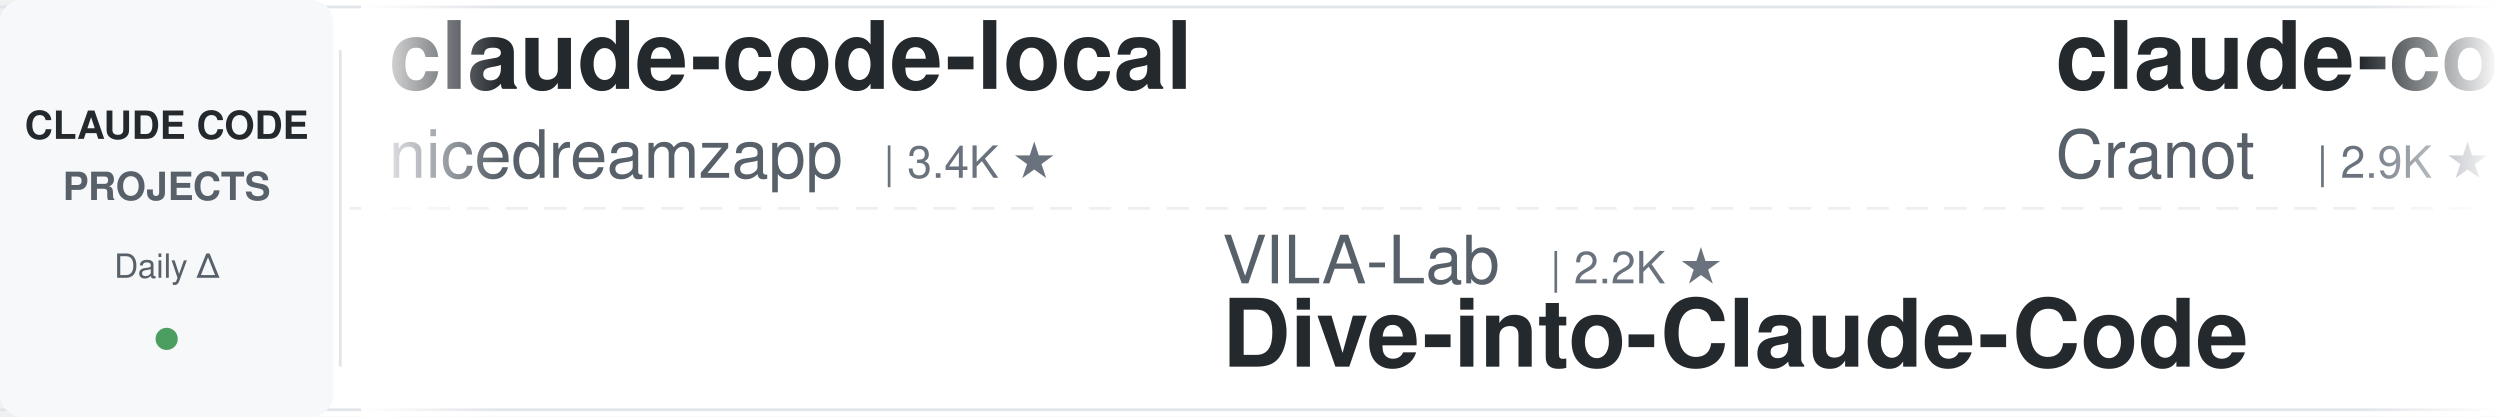
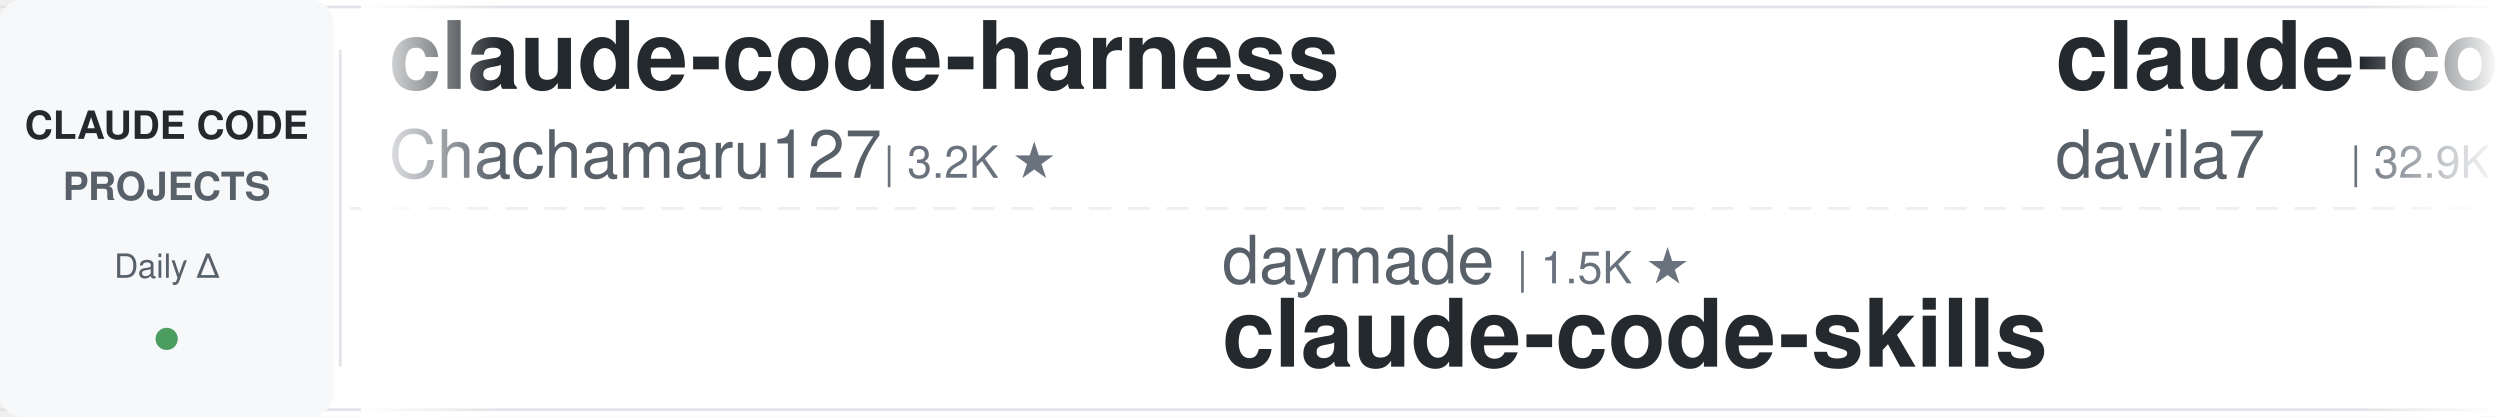
<svg xmlns="http://www.w3.org/2000/svg" width="900" height="150">
  <defs>
    <linearGradient id="leftFade" x1="0%" y1="0%" x2="100%" y2="0%">
      <stop offset="0%" style="stop-color:#ffffff;stop-opacity:1" />
      <stop offset="100%" style="stop-color:#ffffff;stop-opacity:0" />
    </linearGradient>
    <linearGradient id="rightFade" x1="0%" y1="0%" x2="100%" y2="0%">
      <stop offset="0%" style="stop-color:#ffffff;stop-opacity:0" />
      <stop offset="100%" style="stop-color:#ffffff;stop-opacity:1" />
    </linearGradient>
  </defs>
  <rect width="900" height="150" fill="#ffffff" rx="8" />
  <rect x="0" y="2" width="900" height="1" fill="#e1e4e8" />
  <rect x="0" y="147" width="900" height="1" fill="#e1e4e8" />
  <line x1="0" y1="75" x2="900" y2="75" stroke="#e1e4e8" stroke-width="1" stroke-dasharray="8 6" opacity="0.6" />
  <rect x="0" y="0" width="120" height="150" fill="#f6f8fa" rx="8" />
  <text x="60" y="50" font-family="-apple-system, BlinkMacSystemFont, 'Segoe UI', Helvetica, Arial, sans-serif" font-size="14" font-weight="600" fill="#24292e" text-anchor="middle">CLAUDE CODE</text>
  <text x="60" y="72" font-family="-apple-system, BlinkMacSystemFont, 'Segoe UI', Helvetica, Arial, sans-serif" font-size="14" font-weight="600" fill="#586069" text-anchor="middle">PROJECTS</text>
  <text x="60" y="100" font-family="-apple-system, BlinkMacSystemFont, 'Segoe UI', Helvetica, Arial, sans-serif" font-size="12" font-weight="500" fill="#586069" text-anchor="middle">Daily Δ</text>
  <circle cx="60" cy="122" r="4" fill="#22863a" opacity="0.8" />
  <rect x="122" y="18" width="1" height="114" fill="#e1e4e8" />
  <clipPath id="tickerClip">
    <rect x="130" y="0" width="770" height="150" />
  </clipPath>
  <g clip-path="url(#tickerClip)">
    <g id="tickerItems">
      <animateTransform attributeName="transform" attributeType="XML" type="translate" from="0 0" to="-3000 0" dur="54s" repeatCount="indefinite" />
      <g transform="translate(0, 0)">
-         <text x="140" y="32" font-family="-apple-system, BlinkMacSystemFont, 'Segoe UI', Helvetica, Arial, sans-serif" font-size="34" font-weight="600" fill="#24292e">claude-code-local</text>
-         <text x="140" y="64" font-family="-apple-system, BlinkMacSystemFont, 'Segoe UI', Helvetica, Arial, sans-serif" font-size="24" font-weight="400" fill="#586069">nicedreamzapp</text>
-         <text x="318" y="64" font-family="-apple-system, BlinkMacSystemFont, 'Segoe UI', Helvetica, Arial, sans-serif" font-size="16" font-weight="500" fill="#6a737d">| 3.4K ★</text>
+         <text x="140" y="32" font-family="-apple-system, BlinkMacSystemFont, 'Segoe UI', Helvetica, Arial, sans-serif" font-size="34" font-weight="600" fill="#24292e">claude-code-harness</text>
+         <text x="140" y="64" font-family="-apple-system, BlinkMacSystemFont, 'Segoe UI', Helvetica, Arial, sans-serif" font-size="24" font-weight="400" fill="#586069">Chachamaru127</text>
+         <text x="318" y="64" font-family="-apple-system, BlinkMacSystemFont, 'Segoe UI', Helvetica, Arial, sans-serif" font-size="16" font-weight="500" fill="#6a737d">| 3.2K ★</text>
      </g>
      <g transform="translate(300, 0)">
-         <text x="140" y="102" font-family="-apple-system, BlinkMacSystemFont, 'Segoe UI', Helvetica, Arial, sans-serif" font-size="24" font-weight="400" fill="#586069">VILA-Lab</text>
-         <text x="258" y="102" font-family="-apple-system, BlinkMacSystemFont, 'Segoe UI', Helvetica, Arial, sans-serif" font-size="16" font-weight="500" fill="#6a737d">| 2.2K ★</text>
-         <text x="140" y="132" font-family="-apple-system, BlinkMacSystemFont, 'Segoe UI', Helvetica, Arial, sans-serif" font-size="34" font-weight="600" fill="#24292e">Dive-into-Claude-Code</text>
+         <text x="140" y="102" font-family="-apple-system, BlinkMacSystemFont, 'Segoe UI', Helvetica, Arial, sans-serif" font-size="24" font-weight="400" fill="#586069">daymade</text>
+         <text x="246" y="102" font-family="-apple-system, BlinkMacSystemFont, 'Segoe UI', Helvetica, Arial, sans-serif" font-size="16" font-weight="500" fill="#6a737d">| 1.5K ★</text>
+         <text x="140" y="132" font-family="-apple-system, BlinkMacSystemFont, 'Segoe UI', Helvetica, Arial, sans-serif" font-size="34" font-weight="600" fill="#24292e">claude-code-skills</text>
      </g>
      <g transform="translate(600, 0)">
-         <text x="140" y="32" font-family="-apple-system, BlinkMacSystemFont, 'Segoe UI', Helvetica, Arial, sans-serif" font-size="34" font-weight="600" fill="#24292e">claude-code-guide</text>
-         <text x="140" y="64" font-family="-apple-system, BlinkMacSystemFont, 'Segoe UI', Helvetica, Arial, sans-serif" font-size="24" font-weight="400" fill="#586069">Cranot</text>
-         <text x="234" y="64" font-family="-apple-system, BlinkMacSystemFont, 'Segoe UI', Helvetica, Arial, sans-serif" font-size="16" font-weight="500" fill="#6a737d">| 2.9K ★</text>
+         <text x="140" y="32" font-family="-apple-system, BlinkMacSystemFont, 'Segoe UI', Helvetica, Arial, sans-serif" font-size="34" font-weight="600" fill="#24292e">claude-code-templates</text>
+         <text x="140" y="64" font-family="-apple-system, BlinkMacSystemFont, 'Segoe UI', Helvetica, Arial, sans-serif" font-size="24" font-weight="400" fill="#586069">davila7</text>
+         <text x="246" y="64" font-family="-apple-system, BlinkMacSystemFont, 'Segoe UI', Helvetica, Arial, sans-serif" font-size="16" font-weight="500" fill="#6a737d">| 32.9K ★</text>
      </g>
      <g transform="translate(900, 0)">
-         <text x="140" y="102" font-family="-apple-system, BlinkMacSystemFont, 'Segoe UI', Helvetica, Arial, sans-serif" font-size="24" font-weight="400" fill="#586069">OneRedOak</text>
-         <text x="270" y="102" font-family="-apple-system, BlinkMacSystemFont, 'Segoe UI', Helvetica, Arial, sans-serif" font-size="16" font-weight="500" fill="#6a737d">| 3.9K ★</text>
-         <text x="140" y="132" font-family="-apple-system, BlinkMacSystemFont, 'Segoe UI', Helvetica, Arial, sans-serif" font-size="34" font-weight="600" fill="#24292e">claude-code-workflows</text>
+         <text x="140" y="102" font-family="-apple-system, BlinkMacSystemFont, 'Segoe UI', Helvetica, Arial, sans-serif" font-size="24" font-weight="400" fill="#586069">xu-xiang</text>
+         <text x="258" y="102" font-family="-apple-system, BlinkMacSystemFont, 'Segoe UI', Helvetica, Arial, sans-serif" font-size="16" font-weight="500" fill="#6a737d">| 2.0K ★</text>
+         <text x="140" y="132" font-family="-apple-system, BlinkMacSystemFont, 'Segoe UI', Helvetica, Arial, sans-serif" font-size="34" font-weight="600" fill="#24292e">everything-claude-code-z...</text>
      </g>
      <g transform="translate(1200, 0)">
-         <text x="140" y="32" font-family="-apple-system, BlinkMacSystemFont, 'Segoe UI', Helvetica, Arial, sans-serif" font-size="34" font-weight="600" fill="#24292e">claude-code-source</text>
-         <text x="140" y="64" font-family="-apple-system, BlinkMacSystemFont, 'Segoe UI', Helvetica, Arial, sans-serif" font-size="24" font-weight="400" fill="#586069">hangsman</text>
-         <text x="258" y="64" font-family="-apple-system, BlinkMacSystemFont, 'Segoe UI', Helvetica, Arial, sans-serif" font-size="16" font-weight="500" fill="#6a737d">| 799 ★</text>
+         <text x="140" y="32" font-family="-apple-system, BlinkMacSystemFont, 'Segoe UI', Helvetica, Arial, sans-serif" font-size="34" font-weight="600" fill="#24292e">claude-code-transcripts</text>
+         <text x="140" y="64" font-family="-apple-system, BlinkMacSystemFont, 'Segoe UI', Helvetica, Arial, sans-serif" font-size="24" font-weight="400" fill="#586069">simonw</text>
+         <text x="234" y="64" font-family="-apple-system, BlinkMacSystemFont, 'Segoe UI', Helvetica, Arial, sans-serif" font-size="16" font-weight="500" fill="#6a737d">| 1.7K ★</text>
      </g>
      <g transform="translate(1500, 0)">
-         <text x="140" y="102" font-family="-apple-system, BlinkMacSystemFont, 'Segoe UI', Helvetica, Arial, sans-serif" font-size="24" font-weight="400" fill="#586069">techjarves</text>
-         <text x="282" y="102" font-family="-apple-system, BlinkMacSystemFont, 'Segoe UI', Helvetica, Arial, sans-serif" font-size="16" font-weight="500" fill="#6a737d">| 1.6K ★</text>
-         <text x="140" y="132" font-family="-apple-system, BlinkMacSystemFont, 'Segoe UI', Helvetica, Arial, sans-serif" font-size="34" font-weight="600" fill="#24292e">ClaudeCode-Portable</text>
+         <text x="140" y="102" font-family="-apple-system, BlinkMacSystemFont, 'Segoe UI', Helvetica, Arial, sans-serif" font-size="24" font-weight="400" fill="#586069">Njengah</text>
+         <text x="246" y="102" font-family="-apple-system, BlinkMacSystemFont, 'Segoe UI', Helvetica, Arial, sans-serif" font-size="16" font-weight="500" fill="#6a737d">| 1.9K ★</text>
+         <text x="140" y="132" font-family="-apple-system, BlinkMacSystemFont, 'Segoe UI', Helvetica, Arial, sans-serif" font-size="34" font-weight="600" fill="#24292e">claude-code-cheat-sheet</text>
      </g>
      <g transform="translate(1800, 0)">
-         <text x="140" y="32" font-family="-apple-system, BlinkMacSystemFont, 'Segoe UI', Helvetica, Arial, sans-serif" font-size="34" font-weight="600" fill="#24292e">claude-code-rust</text>
-         <text x="140" y="64" font-family="-apple-system, BlinkMacSystemFont, 'Segoe UI', Helvetica, Arial, sans-serif" font-size="24" font-weight="400" fill="#586069">lorryjovens-hub</text>
-         <text x="342" y="64" font-family="-apple-system, BlinkMacSystemFont, 'Segoe UI', Helvetica, Arial, sans-serif" font-size="16" font-weight="500" fill="#6a737d">| 1.7K ★</text>
+         <text x="140" y="32" font-family="-apple-system, BlinkMacSystemFont, 'Segoe UI', Helvetica, Arial, sans-serif" font-size="34" font-weight="600" fill="#24292e">claude-code-base-action</text>
+         <text x="140" y="64" font-family="-apple-system, BlinkMacSystemFont, 'Segoe UI', Helvetica, Arial, sans-serif" font-size="24" font-weight="400" fill="#586069">anthropics</text>
+         <text x="282" y="64" font-family="-apple-system, BlinkMacSystemFont, 'Segoe UI', Helvetica, Arial, sans-serif" font-size="16" font-weight="500" fill="#6a737d">| 1.0K ★</text>
      </g>
      <g transform="translate(2100, 0)">
-         <text x="140" y="102" font-family="-apple-system, BlinkMacSystemFont, 'Segoe UI', Helvetica, Arial, sans-serif" font-size="24" font-weight="400" fill="#586069">anthropics</text>
-         <text x="282" y="102" font-family="-apple-system, BlinkMacSystemFont, 'Segoe UI', Helvetica, Arial, sans-serif" font-size="16" font-weight="500" fill="#6a737d">| 1.0K ★</text>
-         <text x="140" y="132" font-family="-apple-system, BlinkMacSystemFont, 'Segoe UI', Helvetica, Arial, sans-serif" font-size="34" font-weight="600" fill="#24292e">claude-code-base-action</text>
+         <text x="140" y="102" font-family="-apple-system, BlinkMacSystemFont, 'Segoe UI', Helvetica, Arial, sans-serif" font-size="24" font-weight="400" fill="#586069">Yeachan-Heo</text>
+         <text x="294" y="102" font-family="-apple-system, BlinkMacSystemFont, 'Segoe UI', Helvetica, Arial, sans-serif" font-size="16" font-weight="500" fill="#6a737d">| 40.2K ★</text>
+         <text x="140" y="132" font-family="-apple-system, BlinkMacSystemFont, 'Segoe UI', Helvetica, Arial, sans-serif" font-size="34" font-weight="600" fill="#24292e">oh-my-claudecode</text>
      </g>
      <g transform="translate(2400, 0)">
-         <text x="140" y="32" font-family="-apple-system, BlinkMacSystemFont, 'Segoe UI', Helvetica, Arial, sans-serif" font-size="34" font-weight="600" fill="#24292e">system_prompts_leaks</text>
-         <text x="140" y="64" font-family="-apple-system, BlinkMacSystemFont, 'Segoe UI', Helvetica, Arial, sans-serif" font-size="24" font-weight="400" fill="#586069">asgeirtj</text>
-         <text x="258" y="64" font-family="-apple-system, BlinkMacSystemFont, 'Segoe UI', Helvetica, Arial, sans-serif" font-size="16" font-weight="500" fill="#6a737d">| 70.1K ★</text>
+         <text x="140" y="32" font-family="-apple-system, BlinkMacSystemFont, 'Segoe UI', Helvetica, Arial, sans-serif" font-size="34" font-weight="600" fill="#24292e">claude-code-router</text>
+         <text x="140" y="64" font-family="-apple-system, BlinkMacSystemFont, 'Segoe UI', Helvetica, Arial, sans-serif" font-size="24" font-weight="400" fill="#586069">musistudio</text>
+         <text x="282" y="64" font-family="-apple-system, BlinkMacSystemFont, 'Segoe UI', Helvetica, Arial, sans-serif" font-size="16" font-weight="500" fill="#6a737d">| 37.8K ★</text>
      </g>
      <g transform="translate(2700, 0)">
-         <text x="140" y="102" font-family="-apple-system, BlinkMacSystemFont, 'Segoe UI', Helvetica, Arial, sans-serif" font-size="24" font-weight="400" fill="#586069">ponponon</text>
-         <text x="258" y="102" font-family="-apple-system, BlinkMacSystemFont, 'Segoe UI', Helvetica, Arial, sans-serif" font-size="16" font-weight="500" fill="#6a737d">| 2.3K ★</text>
-         <text x="140" y="132" font-family="-apple-system, BlinkMacSystemFont, 'Segoe UI', Helvetica, Arial, sans-serif" font-size="34" font-weight="600" fill="#24292e">claude_code_src</text>
+         <text x="140" y="102" font-family="-apple-system, BlinkMacSystemFont, 'Segoe UI', Helvetica, Arial, sans-serif" font-size="24" font-weight="400" fill="#586069">AprilNEA</text>
+         <text x="258" y="102" font-family="-apple-system, BlinkMacSystemFont, 'Segoe UI', Helvetica, Arial, sans-serif" font-size="16" font-weight="500" fill="#6a737d">| 394 ★</text>
+         <text x="140" y="132" font-family="-apple-system, BlinkMacSystemFont, 'Segoe UI', Helvetica, Arial, sans-serif" font-size="34" font-weight="600" fill="#24292e">claude-code-source</text>
      </g>
      <g transform="translate(3000, 0)">
-         <text x="140" y="32" font-family="-apple-system, BlinkMacSystemFont, 'Segoe UI', Helvetica, Arial, sans-serif" font-size="34" font-weight="600" fill="#24292e">claude-code-local</text>
-         <text x="140" y="64" font-family="-apple-system, BlinkMacSystemFont, 'Segoe UI', Helvetica, Arial, sans-serif" font-size="24" font-weight="400" fill="#586069">nicedreamzapp</text>
-         <text x="318" y="64" font-family="-apple-system, BlinkMacSystemFont, 'Segoe UI', Helvetica, Arial, sans-serif" font-size="16" font-weight="500" fill="#6a737d">| 3.4K ★</text>
+         <text x="140" y="32" font-family="-apple-system, BlinkMacSystemFont, 'Segoe UI', Helvetica, Arial, sans-serif" font-size="34" font-weight="600" fill="#24292e">claude-code-harness</text>
+         <text x="140" y="64" font-family="-apple-system, BlinkMacSystemFont, 'Segoe UI', Helvetica, Arial, sans-serif" font-size="24" font-weight="400" fill="#586069">Chachamaru127</text>
+         <text x="318" y="64" font-family="-apple-system, BlinkMacSystemFont, 'Segoe UI', Helvetica, Arial, sans-serif" font-size="16" font-weight="500" fill="#6a737d">| 3.2K ★</text>
      </g>
      <g transform="translate(3300, 0)">
-         <text x="140" y="102" font-family="-apple-system, BlinkMacSystemFont, 'Segoe UI', Helvetica, Arial, sans-serif" font-size="24" font-weight="400" fill="#586069">VILA-Lab</text>
-         <text x="258" y="102" font-family="-apple-system, BlinkMacSystemFont, 'Segoe UI', Helvetica, Arial, sans-serif" font-size="16" font-weight="500" fill="#6a737d">| 2.2K ★</text>
-         <text x="140" y="132" font-family="-apple-system, BlinkMacSystemFont, 'Segoe UI', Helvetica, Arial, sans-serif" font-size="34" font-weight="600" fill="#24292e">Dive-into-Claude-Code</text>
+         <text x="140" y="102" font-family="-apple-system, BlinkMacSystemFont, 'Segoe UI', Helvetica, Arial, sans-serif" font-size="24" font-weight="400" fill="#586069">daymade</text>
+         <text x="246" y="102" font-family="-apple-system, BlinkMacSystemFont, 'Segoe UI', Helvetica, Arial, sans-serif" font-size="16" font-weight="500" fill="#6a737d">| 1.5K ★</text>
+         <text x="140" y="132" font-family="-apple-system, BlinkMacSystemFont, 'Segoe UI', Helvetica, Arial, sans-serif" font-size="34" font-weight="600" fill="#24292e">claude-code-skills</text>
      </g>
      <g transform="translate(3600, 0)">
-         <text x="140" y="32" font-family="-apple-system, BlinkMacSystemFont, 'Segoe UI', Helvetica, Arial, sans-serif" font-size="34" font-weight="600" fill="#24292e">claude-code-guide</text>
-         <text x="140" y="64" font-family="-apple-system, BlinkMacSystemFont, 'Segoe UI', Helvetica, Arial, sans-serif" font-size="24" font-weight="400" fill="#586069">Cranot</text>
-         <text x="234" y="64" font-family="-apple-system, BlinkMacSystemFont, 'Segoe UI', Helvetica, Arial, sans-serif" font-size="16" font-weight="500" fill="#6a737d">| 2.9K ★</text>
+         <text x="140" y="32" font-family="-apple-system, BlinkMacSystemFont, 'Segoe UI', Helvetica, Arial, sans-serif" font-size="34" font-weight="600" fill="#24292e">claude-code-templates</text>
+         <text x="140" y="64" font-family="-apple-system, BlinkMacSystemFont, 'Segoe UI', Helvetica, Arial, sans-serif" font-size="24" font-weight="400" fill="#586069">davila7</text>
+         <text x="246" y="64" font-family="-apple-system, BlinkMacSystemFont, 'Segoe UI', Helvetica, Arial, sans-serif" font-size="16" font-weight="500" fill="#6a737d">| 32.9K ★</text>
      </g>
      <g transform="translate(3900, 0)">
-         <text x="140" y="102" font-family="-apple-system, BlinkMacSystemFont, 'Segoe UI', Helvetica, Arial, sans-serif" font-size="24" font-weight="400" fill="#586069">OneRedOak</text>
-         <text x="270" y="102" font-family="-apple-system, BlinkMacSystemFont, 'Segoe UI', Helvetica, Arial, sans-serif" font-size="16" font-weight="500" fill="#6a737d">| 3.9K ★</text>
-         <text x="140" y="132" font-family="-apple-system, BlinkMacSystemFont, 'Segoe UI', Helvetica, Arial, sans-serif" font-size="34" font-weight="600" fill="#24292e">claude-code-workflows</text>
+         <text x="140" y="102" font-family="-apple-system, BlinkMacSystemFont, 'Segoe UI', Helvetica, Arial, sans-serif" font-size="24" font-weight="400" fill="#586069">xu-xiang</text>
+         <text x="258" y="102" font-family="-apple-system, BlinkMacSystemFont, 'Segoe UI', Helvetica, Arial, sans-serif" font-size="16" font-weight="500" fill="#6a737d">| 2.0K ★</text>
+         <text x="140" y="132" font-family="-apple-system, BlinkMacSystemFont, 'Segoe UI', Helvetica, Arial, sans-serif" font-size="34" font-weight="600" fill="#24292e">everything-claude-code-z...</text>
      </g>
    </g>
  </g>
  <rect x="130" y="0" width="50" height="150" fill="url(#leftFade)" />
  <rect x="850" y="0" width="50" height="150" fill="url(#rightFade)" />
</svg>
